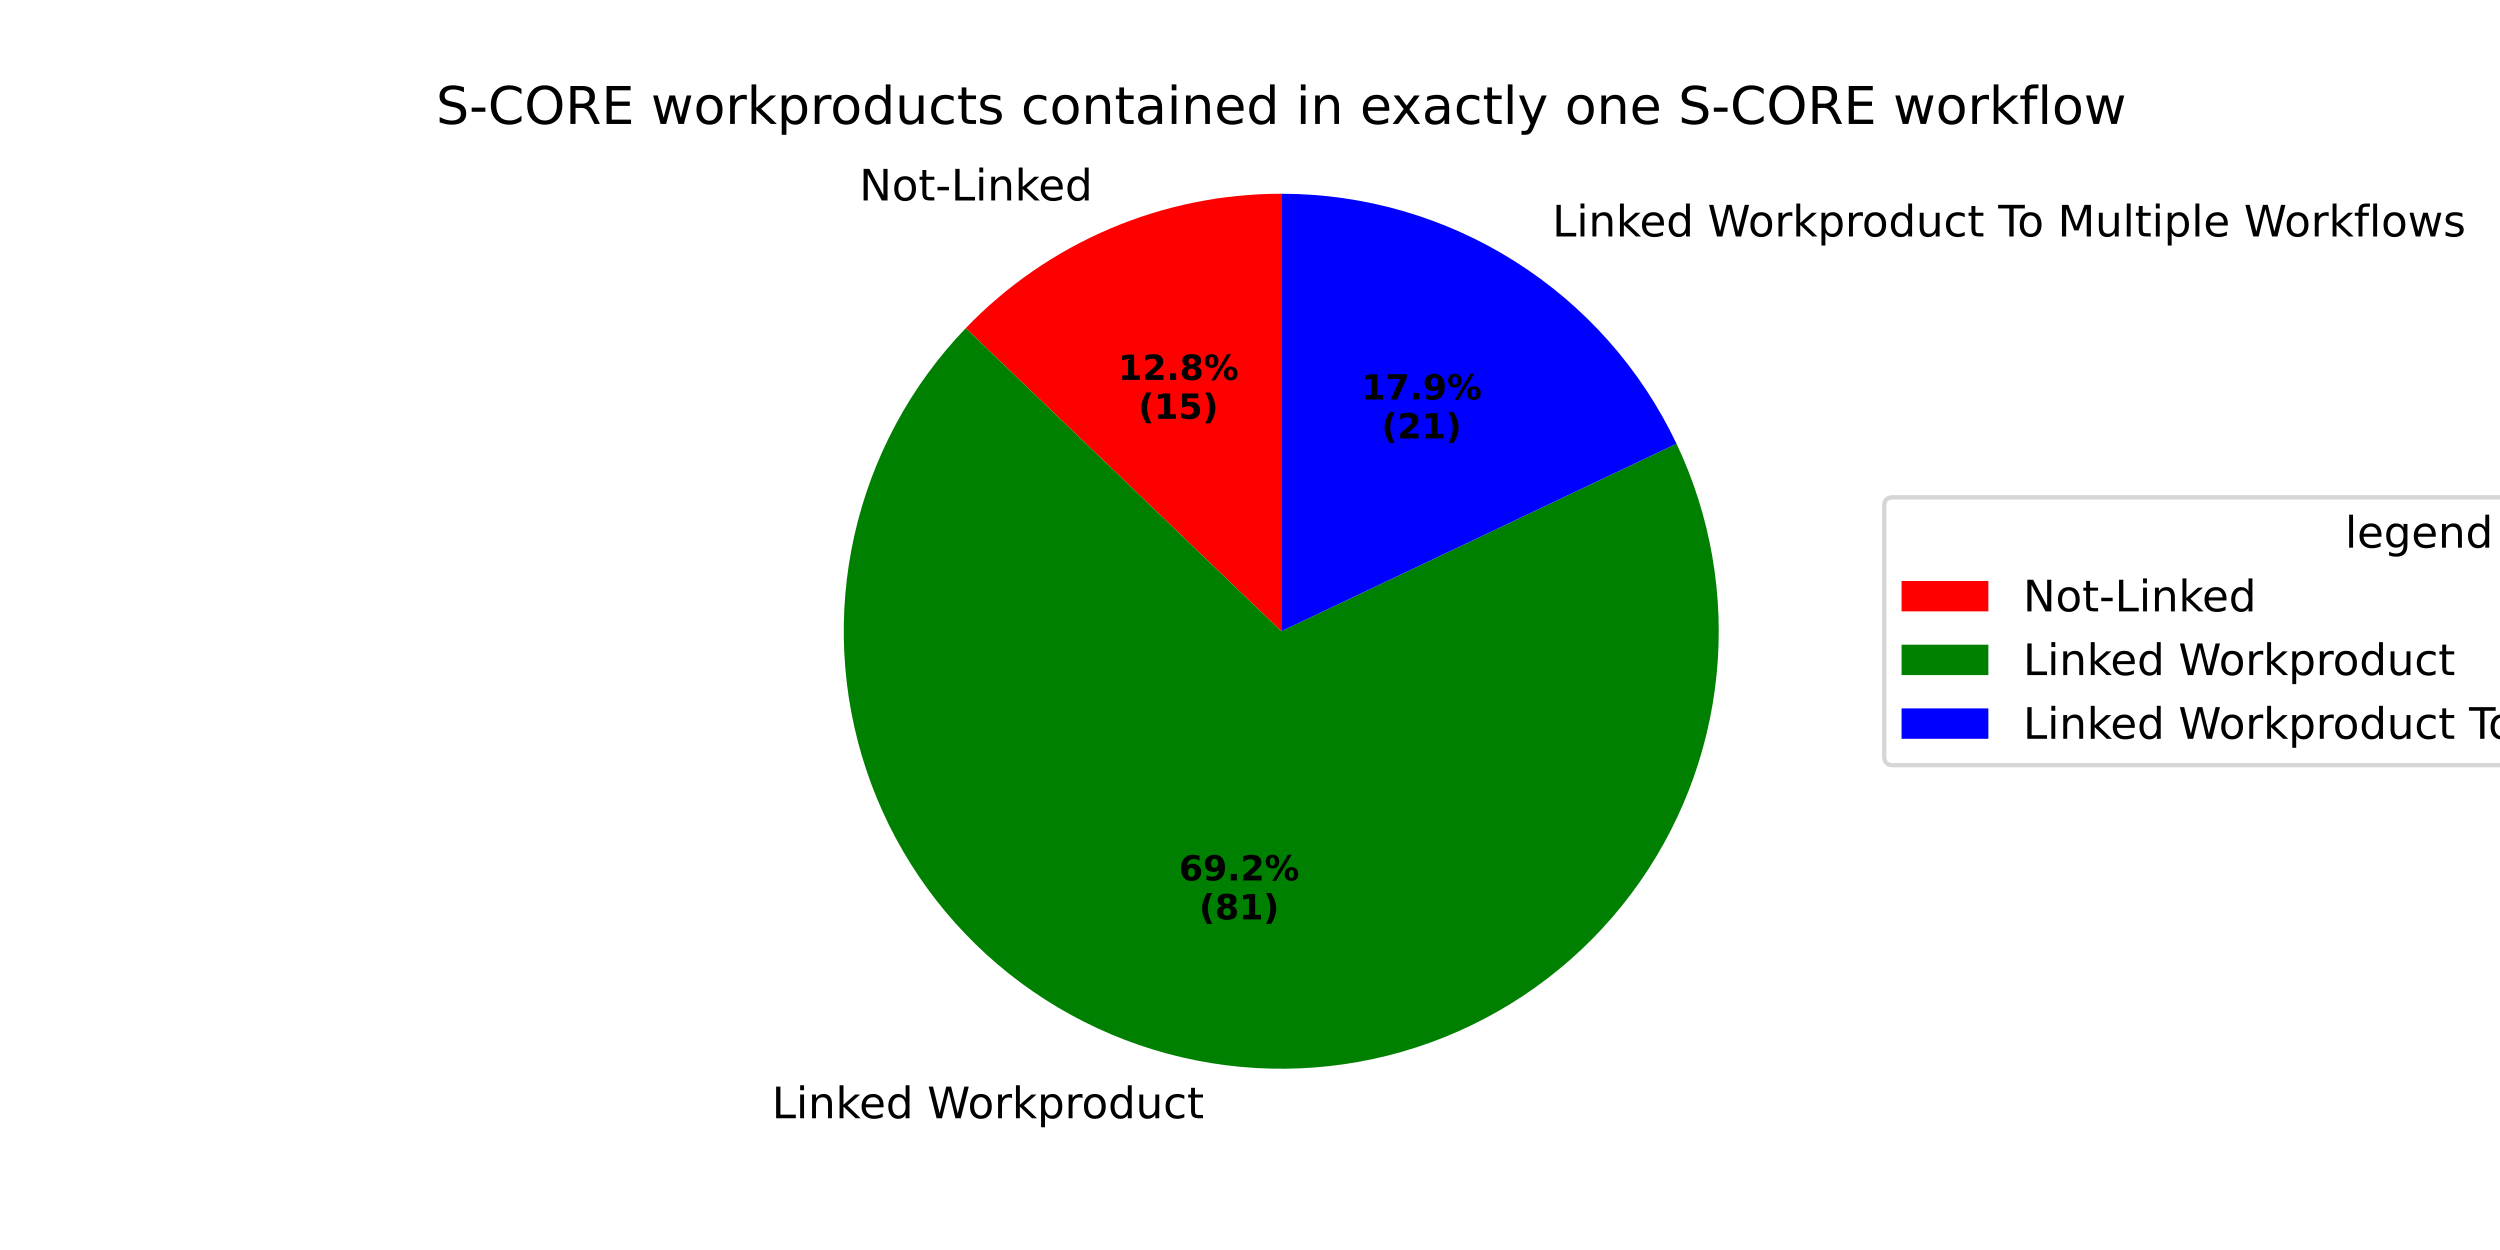
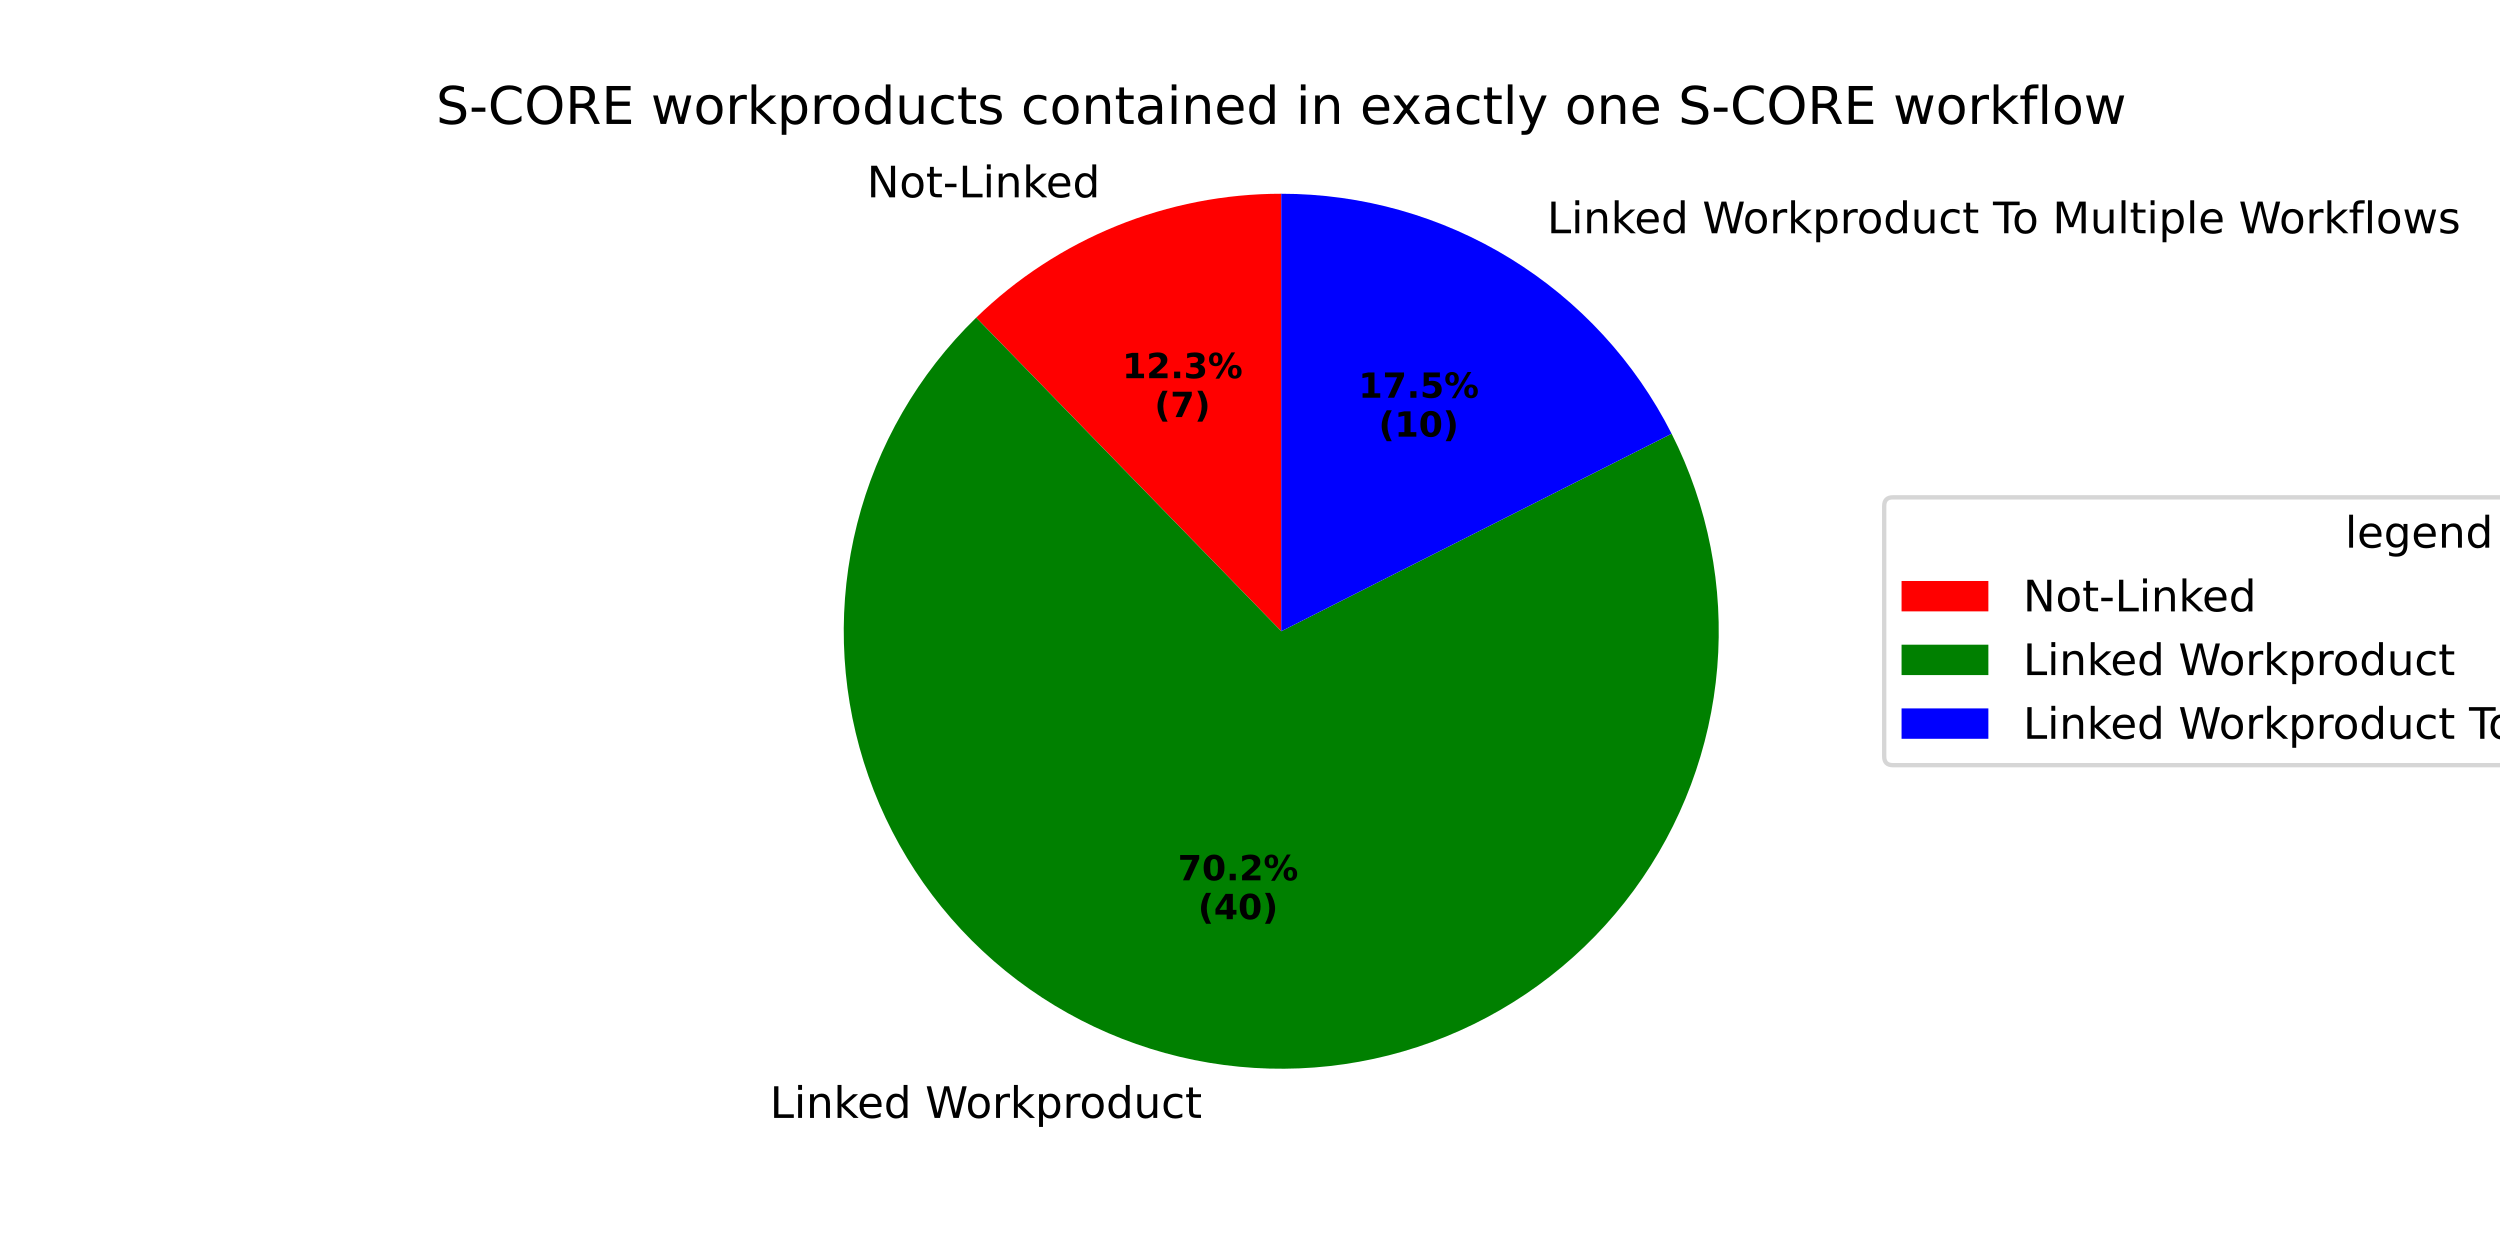
<svg xmlns="http://www.w3.org/2000/svg" xmlns:xlink="http://www.w3.org/1999/xlink" width="576pt" height="288pt" viewBox="0 0 576 288" version="1.1">
  <defs>
    <style type="text/css">*{stroke-linejoin: round; stroke-linecap: butt}</style>
  </defs>
  <g id="figure_1">
    <g id="patch_1">
      <path d="M 0 288  L 576 288  L 576 0  L 0 0  z " style="fill: #ffffff" />
    </g>
    <g id="axes_1">
      <g id="patch_2">
-         <path d="M 295.2 44.64  C 281.621 44.64 268.182 47.384 255.69 52.706  C 243.198 58.028 231.909 65.82 222.503 75.613  L 295.2 145.44  z " style="fill: #ff0000" />
+         <path d="M 295.2 44.64  C 282.197 44.64 269.315 47.156 257.268 52.049  C 245.22 56.943 234.233 64.121 224.912 73.188  L 295.2 145.44  z " style="fill: #ff0000" />
      </g>
      <g id="patch_3">
-         <path d="M 222.503 75.613  C 209.769 88.87 200.902 105.361 196.863 123.293  C 192.824 141.225 193.767 159.925 199.587 177.36  C 205.408 194.796 215.889 210.311 229.89 222.221  C 243.891 234.13 260.887 241.986 279.03 244.935  C 297.174 247.883 315.783 245.814 332.835 238.951  C 349.887 232.088 364.741 220.69 375.784 205.995  C 386.826 191.3 393.642 173.861 395.489 155.573  C 397.337 137.285 394.148 118.835 386.268 102.228  L 295.2 145.44  z " style="fill: #008000" />
+         <path d="M 224.912 73.188  C 211.555 86.183 202.059 102.63 197.484 120.695  C 192.91 138.76 193.433 157.745 198.996 175.53  C 204.559 193.316 214.946 209.215 228.999 221.454  C 243.052 233.693 260.228 241.798 278.609 244.865  C 296.99 247.933 315.866 245.843 333.132 238.831  C 350.397 231.818 365.385 220.153 376.421 205.137  C 387.458 190.122 394.117 172.336 395.656 153.764  C 397.195 135.192 393.554 116.553 385.139 99.925  L 295.2 145.44  z " style="fill: #008000" />
      </g>
      <g id="patch_4">
-         <path d="M 386.268 102.228  C 378.092 84.998 365.193 70.438 349.074 60.245  C 332.956 50.052 314.271 44.64 295.2 44.64  L 295.2 145.44  z " style="fill: #0000ff" />
+         <path d="M 385.139 99.925  C 376.725 83.298 363.862 69.325 347.986 59.567  C 332.11 49.808 313.835 44.64 295.2 44.64  L 295.2 145.44  z " style="fill: #0000ff" />
      </g>
      <g id="matplotlib.axis_1" />
      <g id="matplotlib.axis_2" />
      <g id="text_1">
-         <g transform="translate(197.9933 46.19205) scale(0.1 -0.1)">
+         <g transform="translate(199.7293 45.46971) scale(0.1 -0.1)">
          <defs>
            <path id="DejaVuSans-4e" d="M 628 4666  L 1478 4666  L 3547 763  L 3547 4666  L 4159 4666  L 4159 0  L 3309 0  L 1241 3903  L 1241 0  L 628 0  L 628 4666  z " transform="scale(0.015625)" />
            <path id="DejaVuSans-6f" d="M 1959 3097  Q 1497 3097 1228 2736  Q 959 2375 959 1747  Q 959 1119 1226 758  Q 1494 397 1959 397  Q 2419 397 2687 759  Q 2956 1122 2956 1747  Q 2956 2369 2687 2733  Q 2419 3097 1959 3097  z M 1959 3584  Q 2709 3584 3137 3096  Q 3566 2609 3566 1747  Q 3566 888 3137 398  Q 2709 -91 1959 -91  Q 1206 -91 779 398  Q 353 888 353 1747  Q 353 2609 779 3096  Q 1206 3584 1959 3584  z " transform="scale(0.015625)" />
            <path id="DejaVuSans-74" d="M 1172 4494  L 1172 3500  L 2356 3500  L 2356 3053  L 1172 3053  L 1172 1153  Q 1172 725 1289 603  Q 1406 481 1766 481  L 2356 481  L 2356 0  L 1766 0  Q 1100 0 847 248  Q 594 497 594 1153  L 594 3053  L 172 3053  L 172 3500  L 594 3500  L 594 4494  L 1172 4494  z " transform="scale(0.015625)" />
            <path id="DejaVuSans-2d" d="M 313 2009  L 1997 2009  L 1997 1497  L 313 1497  L 313 2009  z " transform="scale(0.015625)" />
            <path id="DejaVuSans-4c" d="M 628 4666  L 1259 4666  L 1259 531  L 3531 531  L 3531 0  L 628 0  L 628 4666  z " transform="scale(0.015625)" />
            <path id="DejaVuSans-69" d="M 603 3500  L 1178 3500  L 1178 0  L 603 0  L 603 3500  z M 603 4863  L 1178 4863  L 1178 4134  L 603 4134  L 603 4863  z " transform="scale(0.015625)" />
            <path id="DejaVuSans-6e" d="M 3513 2113  L 3513 0  L 2938 0  L 2938 2094  Q 2938 2591 2744 2837  Q 2550 3084 2163 3084  Q 1697 3084 1428 2787  Q 1159 2491 1159 1978  L 1159 0  L 581 0  L 581 3500  L 1159 3500  L 1159 2956  Q 1366 3272 1645 3428  Q 1925 3584 2291 3584  Q 2894 3584 3203 3211  Q 3513 2838 3513 2113  z " transform="scale(0.015625)" />
            <path id="DejaVuSans-6b" d="M 581 4863  L 1159 4863  L 1159 1991  L 2875 3500  L 3609 3500  L 1753 1863  L 3688 0  L 2938 0  L 1159 1709  L 1159 0  L 581 0  L 581 4863  z " transform="scale(0.015625)" />
            <path id="DejaVuSans-65" d="M 3597 1894  L 3597 1613  L 953 1613  Q 991 1019 1311 708  Q 1631 397 2203 397  Q 2534 397 2845 478  Q 3156 559 3463 722  L 3463 178  Q 3153 47 2828 -22  Q 2503 -91 2169 -91  Q 1331 -91 842 396  Q 353 884 353 1716  Q 353 2575 817 3079  Q 1281 3584 2069 3584  Q 2775 3584 3186 3129  Q 3597 2675 3597 1894  z M 3022 2063  Q 3016 2534 2758 2815  Q 2500 3097 2075 3097  Q 1594 3097 1305 2825  Q 1016 2553 972 2059  L 3022 2063  z " transform="scale(0.015625)" />
            <path id="DejaVuSans-64" d="M 2906 2969  L 2906 4863  L 3481 4863  L 3481 0  L 2906 0  L 2906 525  Q 2725 213 2448 61  Q 2172 -91 1784 -91  Q 1150 -91 751 415  Q 353 922 353 1747  Q 353 2572 751 3078  Q 1150 3584 1784 3584  Q 2172 3584 2448 3432  Q 2725 3281 2906 2969  z M 947 1747  Q 947 1113 1208 752  Q 1469 391 1925 391  Q 2381 391 2643 752  Q 2906 1113 2906 1747  Q 2906 2381 2643 2742  Q 2381 3103 1925 3103  Q 1469 3103 1208 2742  Q 947 2381 947 1747  z " transform="scale(0.015625)" />
          </defs>
          <use xlink:href="#DejaVuSans-4e" />
          <use xlink:href="#DejaVuSans-6f" transform="translate(74.80469 0)" />
          <use xlink:href="#DejaVuSans-74" transform="translate(135.9863 0)" />
          <use xlink:href="#DejaVuSans-2d" transform="translate(175.1953 0)" />
          <use xlink:href="#DejaVuSans-4c" transform="translate(211.2793 0)" />
          <use xlink:href="#DejaVuSans-69" transform="translate(266.9922 0)" />
          <use xlink:href="#DejaVuSans-6e" transform="translate(294.7754 0)" />
          <use xlink:href="#DejaVuSans-6b" transform="translate(358.1543 0)" />
          <use xlink:href="#DejaVuSans-65" transform="translate(412.4395 0)" />
          <use xlink:href="#DejaVuSans-64" transform="translate(473.9629 0)" />
        </g>
      </g>
      <g id="text_2">
-         <g transform="translate(257.6169 87.52806) scale(0.08 -0.08)">
+         <g transform="translate(258.5638 87.13406) scale(0.08 -0.08)">
          <defs>
            <path id="DejaVuSans-Bold-31" d="M 750 831  L 1813 831  L 1813 3847  L 722 3622  L 722 4441  L 1806 4666  L 2950 4666  L 2950 831  L 4013 831  L 4013 0  L 750 0  L 750 831  z " transform="scale(0.015625)" />
            <path id="DejaVuSans-Bold-32" d="M 1844 884  L 3897 884  L 3897 0  L 506 0  L 506 884  L 2209 2388  Q 2438 2594 2547 2791  Q 2656 2988 2656 3200  Q 2656 3528 2436 3728  Q 2216 3928 1850 3928  Q 1569 3928 1234 3808  Q 900 3688 519 3450  L 519 4475  Q 925 4609 1322 4679  Q 1719 4750 2100 4750  Q 2938 4750 3402 4381  Q 3866 4013 3866 3353  Q 3866 2972 3669 2642  Q 3472 2313 2841 1759  L 1844 884  z " transform="scale(0.015625)" />
            <path id="DejaVuSans-Bold-2e" d="M 653 1209  L 1778 1209  L 1778 0  L 653 0  L 653 1209  z " transform="scale(0.015625)" />
-             <path id="DejaVuSans-Bold-38" d="M 2228 2088  Q 1891 2088 1709 1903  Q 1528 1719 1528 1375  Q 1528 1031 1709 848  Q 1891 666 2228 666  Q 2563 666 2741 848  Q 2919 1031 2919 1375  Q 2919 1722 2741 1905  Q 2563 2088 2228 2088  z M 1350 2484  Q 925 2613 709 2878  Q 494 3144 494 3541  Q 494 4131 934 4440  Q 1375 4750 2228 4750  Q 3075 4750 3515 4442  Q 3956 4134 3956 3541  Q 3956 3144 3739 2878  Q 3522 2613 3097 2484  Q 3572 2353 3814 2058  Q 4056 1763 4056 1313  Q 4056 619 3595 264  Q 3134 -91 2228 -91  Q 1319 -91 855 264  Q 391 619 391 1313  Q 391 1763 633 2058  Q 875 2353 1350 2484  z M 1631 3419  Q 1631 3141 1786 2991  Q 1941 2841 2228 2841  Q 2509 2841 2662 2991  Q 2816 3141 2816 3419  Q 2816 3697 2662 3845  Q 2509 3994 2228 3994  Q 1941 3994 1786 3844  Q 1631 3694 1631 3419  z " transform="scale(0.015625)" />
+             <path id="DejaVuSans-Bold-33" d="M 2981 2516  Q 3453 2394 3698 2092  Q 3944 1791 3944 1325  Q 3944 631 3412 270  Q 2881 -91 1863 -91  Q 1503 -91 1142 -33  Q 781 25 428 141  L 428 1069  Q 766 900 1098 814  Q 1431 728 1753 728  Q 2231 728 2486 893  Q 2741 1059 2741 1369  Q 2741 1688 2480 1852  Q 2219 2016 1709 2016  L 1228 2016  L 1228 2791  L 1734 2791  Q 2188 2791 2409 2933  Q 2631 3075 2631 3366  Q 2631 3634 2415 3781  Q 2200 3928 1806 3928  Q 1516 3928 1219 3862  Q 922 3797 628 3669  L 628 4550  Q 984 4650 1334 4700  Q 1684 4750 2022 4750  Q 2931 4750 3382 4451  Q 3834 4153 3834 3553  Q 3834 3144 3618 2883  Q 3403 2622 2981 2516  z " transform="scale(0.015625)" />
            <path id="DejaVuSans-Bold-25" d="M 4959 1925  Q 4738 1925 4616 1733  Q 4494 1541 4494 1184  Q 4494 825 4614 633  Q 4734 441 4959 441  Q 5184 441 5303 633  Q 5422 825 5422 1184  Q 5422 1541 5301 1733  Q 5181 1925 4959 1925  z M 4959 2450  Q 5541 2450 5875 2112  Q 6209 1775 6209 1184  Q 6209 594 5875 251  Q 5541 -91 4959 -91  Q 4378 -91 4042 251  Q 3706 594 3706 1184  Q 3706 1772 4042 2111  Q 4378 2450 4959 2450  z M 2094 -91  L 1403 -91  L 4319 4750  L 5013 4750  L 2094 -91  z M 1453 4750  Q 2034 4750 2367 4411  Q 2700 4072 2700 3481  Q 2700 2891 2367 2550  Q 2034 2209 1453 2209  Q 872 2209 539 2550  Q 206 2891 206 3481  Q 206 4072 539 4411  Q 872 4750 1453 4750  z M 1453 4225  Q 1228 4225 1106 4031  Q 984 3838 984 3481  Q 984 3122 1106 2926  Q 1228 2731 1453 2731  Q 1678 2731 1798 2926  Q 1919 3122 1919 3481  Q 1919 3838 1797 4031  Q 1675 4225 1453 4225  z " transform="scale(0.015625)" />
          </defs>
          <use xlink:href="#DejaVuSans-Bold-31" />
          <use xlink:href="#DejaVuSans-Bold-32" transform="translate(69.58008 0)" />
          <use xlink:href="#DejaVuSans-Bold-2e" transform="translate(139.1602 0)" />
-           <use xlink:href="#DejaVuSans-Bold-38" transform="translate(177.1484 0)" />
+           <use xlink:href="#DejaVuSans-Bold-33" transform="translate(177.1484 0)" />
          <use xlink:href="#DejaVuSans-Bold-25" transform="translate(246.7285 0)" />
        </g>
-         <g transform="translate(262.2712 96.48631) scale(0.08 -0.08)">
+         <g transform="translate(266.0013 96.09231) scale(0.08 -0.08)">
          <defs>
            <path id="DejaVuSans-Bold-28" d="M 2413 -844  L 1484 -844  Q 1006 -72 778 623  Q 550 1319 550 2003  Q 550 2688 779 3389  Q 1009 4091 1484 4856  L 2413 4856  Q 2013 4116 1813 3408  Q 1613 2700 1613 2009  Q 1613 1319 1811 609  Q 2009 -100 2413 -844  z " transform="scale(0.015625)" />
-             <path id="DejaVuSans-Bold-35" d="M 678 4666  L 3669 4666  L 3669 3781  L 1638 3781  L 1638 3059  Q 1775 3097 1914 3117  Q 2053 3138 2203 3138  Q 3056 3138 3531 2711  Q 4006 2284 4006 1522  Q 4006 766 3489 337  Q 2972 -91 2053 -91  Q 1656 -91 1267 -14  Q 878 63 494 219  L 494 1166  Q 875 947 1217 837  Q 1559 728 1863 728  Q 2300 728 2551 942  Q 2803 1156 2803 1522  Q 2803 1891 2551 2103  Q 2300 2316 1863 2316  Q 1603 2316 1309 2248  Q 1016 2181 678 2041  L 678 4666  z " transform="scale(0.015625)" />
+             <path id="DejaVuSans-Bold-37" d="M 428 4666  L 3944 4666  L 3944 3988  L 2125 0  L 953 0  L 2675 3781  L 428 3781  L 428 4666  z " transform="scale(0.015625)" />
            <path id="DejaVuSans-Bold-29" d="M 513 -844  Q 913 -100 1113 609  Q 1313 1319 1313 2009  Q 1313 2700 1113 3408  Q 913 4116 513 4856  L 1441 4856  Q 1916 4091 2145 3389  Q 2375 2688 2375 2003  Q 2375 1319 2147 623  Q 1919 -72 1441 -844  L 513 -844  z " transform="scale(0.015625)" />
          </defs>
          <use xlink:href="#DejaVuSans-Bold-28" />
-           <use xlink:href="#DejaVuSans-Bold-31" transform="translate(45.70312 0)" />
-           <use xlink:href="#DejaVuSans-Bold-35" transform="translate(115.2832 0)" />
-           <use xlink:href="#DejaVuSans-Bold-29" transform="translate(184.8633 0)" />
+           <use xlink:href="#DejaVuSans-Bold-37" transform="translate(45.70312 0)" />
+           <use xlink:href="#DejaVuSans-Bold-29" transform="translate(115.2832 0)" />
        </g>
      </g>
      <g id="text_3">
-         <g transform="translate(174.6619 257.6437) scale(0.1 -0.1)">
+         <g transform="translate(174.198 257.5673) scale(0.1 -0.1)">
          <defs>
            <path id="DejaVuSans-20" transform="scale(0.015625)" />
            <path id="DejaVuSans-57" d="M 213 4666  L 850 4666  L 1831 722  L 2809 4666  L 3519 4666  L 4500 722  L 5478 4666  L 6119 4666  L 4947 0  L 4153 0  L 3169 4050  L 2175 0  L 1381 0  L 213 4666  z " transform="scale(0.015625)" />
            <path id="DejaVuSans-72" d="M 2631 2963  Q 2534 3019 2420 3045  Q 2306 3072 2169 3072  Q 1681 3072 1420 2755  Q 1159 2438 1159 1844  L 1159 0  L 581 0  L 581 3500  L 1159 3500  L 1159 2956  Q 1341 3275 1631 3429  Q 1922 3584 2338 3584  Q 2397 3584 2469 3576  Q 2541 3569 2628 3553  L 2631 2963  z " transform="scale(0.015625)" />
            <path id="DejaVuSans-70" d="M 1159 525  L 1159 -1331  L 581 -1331  L 581 3500  L 1159 3500  L 1159 2969  Q 1341 3281 1617 3432  Q 1894 3584 2278 3584  Q 2916 3584 3314 3078  Q 3713 2572 3713 1747  Q 3713 922 3314 415  Q 2916 -91 2278 -91  Q 1894 -91 1617 61  Q 1341 213 1159 525  z M 3116 1747  Q 3116 2381 2855 2742  Q 2594 3103 2138 3103  Q 1681 3103 1420 2742  Q 1159 2381 1159 1747  Q 1159 1113 1420 752  Q 1681 391 2138 391  Q 2594 391 2855 752  Q 3116 1113 3116 1747  z " transform="scale(0.015625)" />
            <path id="DejaVuSans-75" d="M 544 1381  L 544 3500  L 1119 3500  L 1119 1403  Q 1119 906 1312 657  Q 1506 409 1894 409  Q 2359 409 2629 706  Q 2900 1003 2900 1516  L 2900 3500  L 3475 3500  L 3475 0  L 2900 0  L 2900 538  Q 2691 219 2414 64  Q 2138 -91 1772 -91  Q 1169 -91 856 284  Q 544 659 544 1381  z M 1991 3584  L 1991 3584  z " transform="scale(0.015625)" />
            <path id="DejaVuSans-63" d="M 3122 3366  L 3122 2828  Q 2878 2963 2633 3030  Q 2388 3097 2138 3097  Q 1578 3097 1268 2742  Q 959 2388 959 1747  Q 959 1106 1268 751  Q 1578 397 2138 397  Q 2388 397 2633 464  Q 2878 531 3122 666  L 3122 134  Q 2881 22 2623 -34  Q 2366 -91 2075 -91  Q 1284 -91 818 406  Q 353 903 353 1747  Q 353 2603 823 3093  Q 1294 3584 2113 3584  Q 2378 3584 2631 3529  Q 2884 3475 3122 3366  z " transform="scale(0.015625)" />
          </defs>
          <use xlink:href="#DejaVuSans-20" />
          <use xlink:href="#DejaVuSans-4c" transform="translate(31.78711 0)" />
          <use xlink:href="#DejaVuSans-69" transform="translate(87.5 0)" />
          <use xlink:href="#DejaVuSans-6e" transform="translate(115.2832 0)" />
          <use xlink:href="#DejaVuSans-6b" transform="translate(178.6621 0)" />
          <use xlink:href="#DejaVuSans-65" transform="translate(232.9473 0)" />
          <use xlink:href="#DejaVuSans-64" transform="translate(294.4707 0)" />
          <use xlink:href="#DejaVuSans-20" transform="translate(357.9473 0)" />
          <use xlink:href="#DejaVuSans-57" transform="translate(389.7344 0)" />
          <use xlink:href="#DejaVuSans-6f" transform="translate(482.7363 0)" />
          <use xlink:href="#DejaVuSans-72" transform="translate(543.918 0)" />
          <use xlink:href="#DejaVuSans-6b" transform="translate(585.0312 0)" />
          <use xlink:href="#DejaVuSans-70" transform="translate(642.9414 0)" />
          <use xlink:href="#DejaVuSans-72" transform="translate(706.418 0)" />
          <use xlink:href="#DejaVuSans-6f" transform="translate(745.2812 0)" />
          <use xlink:href="#DejaVuSans-64" transform="translate(806.4629 0)" />
          <use xlink:href="#DejaVuSans-75" transform="translate(869.9395 0)" />
          <use xlink:href="#DejaVuSans-63" transform="translate(933.3184 0)" />
          <use xlink:href="#DejaVuSans-74" transform="translate(988.2988 0)" />
        </g>
      </g>
      <g id="text_4">
-         <g transform="translate(271.6213 202.8653) scale(0.08 -0.08)">
-           <defs>
-             <path id="DejaVuSans-Bold-36" d="M 2316 2303  Q 2000 2303 1842 2098  Q 1684 1894 1684 1484  Q 1684 1075 1842 870  Q 2000 666 2316 666  Q 2634 666 2792 870  Q 2950 1075 2950 1484  Q 2950 1894 2792 2098  Q 2634 2303 2316 2303  z M 3803 4544  L 3803 3681  Q 3506 3822 3243 3889  Q 2981 3956 2731 3956  Q 2194 3956 1894 3657  Q 1594 3359 1544 2772  Q 1750 2925 1990 3001  Q 2231 3078 2516 3078  Q 3231 3078 3670 2659  Q 4109 2241 4109 1563  Q 4109 813 3618 361  Q 3128 -91 2303 -91  Q 1394 -91 895 523  Q 397 1138 397 2266  Q 397 3422 980 4083  Q 1563 4744 2578 4744  Q 2900 4744 3203 4694  Q 3506 4644 3803 4544  z " transform="scale(0.015625)" />
-             <path id="DejaVuSans-Bold-39" d="M 641 103  L 641 966  Q 928 831 1190 764  Q 1453 697 1709 697  Q 2247 697 2547 995  Q 2847 1294 2900 1881  Q 2688 1725 2447 1647  Q 2206 1569 1925 1569  Q 1209 1569 770 1986  Q 331 2403 331 3084  Q 331 3838 820 4291  Q 1309 4744 2131 4744  Q 3044 4744 3544 4128  Q 4044 3513 4044 2388  Q 4044 1231 3459 570  Q 2875 -91 1856 -91  Q 1528 -91 1228 -42  Q 928 6 641 103  z M 2125 2350  Q 2441 2350 2600 2554  Q 2759 2759 2759 3169  Q 2759 3575 2600 3781  Q 2441 3988 2125 3988  Q 1809 3988 1650 3781  Q 1491 3575 1491 3169  Q 1491 2759 1650 2554  Q 1809 2350 2125 2350  z " transform="scale(0.015625)" />
-           </defs>
-           <use xlink:href="#DejaVuSans-Bold-36" />
-           <use xlink:href="#DejaVuSans-Bold-39" transform="translate(69.58008 0)" />
+         <g transform="translate(271.3683 202.8237) scale(0.08 -0.08)">
+           <defs>
+             <path id="DejaVuSans-Bold-30" d="M 2944 2338  Q 2944 3213 2780 3570  Q 2616 3928 2228 3928  Q 1841 3928 1675 3570  Q 1509 3213 1509 2338  Q 1509 1453 1675 1090  Q 1841 728 2228 728  Q 2613 728 2778 1090  Q 2944 1453 2944 2338  z M 4147 2328  Q 4147 1169 3647 539  Q 3147 -91 2228 -91  Q 1306 -91 806 539  Q 306 1169 306 2328  Q 306 3491 806 4120  Q 1306 4750 2228 4750  Q 3147 4750 3647 4120  Q 4147 3491 4147 2328  z " transform="scale(0.015625)" />
+           </defs>
+           <use xlink:href="#DejaVuSans-Bold-37" />
+           <use xlink:href="#DejaVuSans-Bold-30" transform="translate(69.58008 0)" />
          <use xlink:href="#DejaVuSans-Bold-2e" transform="translate(139.1602 0)" />
          <use xlink:href="#DejaVuSans-Bold-32" transform="translate(177.1484 0)" />
          <use xlink:href="#DejaVuSans-Bold-25" transform="translate(246.7285 0)" />
        </g>
-         <g transform="translate(276.2757 211.8236) scale(0.08 -0.08)">
+         <g transform="translate(276.0227 211.7819) scale(0.08 -0.08)">
+           <defs>
+             <path id="DejaVuSans-Bold-34" d="M 2356 3675  L 1038 1722  L 2356 1722  L 2356 3675  z M 2156 4666  L 3494 4666  L 3494 1722  L 4159 1722  L 4159 850  L 3494 850  L 3494 0  L 2356 0  L 2356 850  L 288 850  L 288 1881  L 2156 4666  z " transform="scale(0.015625)" />
+           </defs>
          <use xlink:href="#DejaVuSans-Bold-28" />
-           <use xlink:href="#DejaVuSans-Bold-38" transform="translate(45.70312 0)" />
-           <use xlink:href="#DejaVuSans-Bold-31" transform="translate(115.2832 0)" />
+           <use xlink:href="#DejaVuSans-Bold-34" transform="translate(45.70312 0)" />
+           <use xlink:href="#DejaVuSans-Bold-30" transform="translate(115.2832 0)" />
          <use xlink:href="#DejaVuSans-Bold-29" transform="translate(184.8633 0)" />
        </g>
      </g>
      <g id="text_5">
-         <g transform="translate(354.4615 54.48469) scale(0.1 -0.1)">
+         <g transform="translate(353.2648 53.73856) scale(0.1 -0.1)">
          <defs>
            <path id="DejaVuSans-54" d="M -19 4666  L 3928 4666  L 3928 4134  L 2272 4134  L 2272 0  L 1638 0  L 1638 4134  L -19 4134  L -19 4666  z " transform="scale(0.015625)" />
            <path id="DejaVuSans-4d" d="M 628 4666  L 1569 4666  L 2759 1491  L 3956 4666  L 4897 4666  L 4897 0  L 4281 0  L 4281 4097  L 3078 897  L 2444 897  L 1241 4097  L 1241 0  L 628 0  L 628 4666  z " transform="scale(0.015625)" />
            <path id="DejaVuSans-6c" d="M 603 4863  L 1178 4863  L 1178 0  L 603 0  L 603 4863  z " transform="scale(0.015625)" />
            <path id="DejaVuSans-66" d="M 2375 4863  L 2375 4384  L 1825 4384  Q 1516 4384 1395 4259  Q 1275 4134 1275 3809  L 1275 3500  L 2222 3500  L 2222 3053  L 1275 3053  L 1275 0  L 697 0  L 697 3053  L 147 3053  L 147 3500  L 697 3500  L 697 3744  Q 697 4328 969 4595  Q 1241 4863 1831 4863  L 2375 4863  z " transform="scale(0.015625)" />
            <path id="DejaVuSans-77" d="M 269 3500  L 844 3500  L 1563 769  L 2278 3500  L 2956 3500  L 3675 769  L 4391 3500  L 4966 3500  L 4050 0  L 3372 0  L 2619 2869  L 1863 0  L 1184 0  L 269 3500  z " transform="scale(0.015625)" />
            <path id="DejaVuSans-73" d="M 2834 3397  L 2834 2853  Q 2591 2978 2328 3040  Q 2066 3103 1784 3103  Q 1356 3103 1142 2972  Q 928 2841 928 2578  Q 928 2378 1081 2264  Q 1234 2150 1697 2047  L 1894 2003  Q 2506 1872 2764 1633  Q 3022 1394 3022 966  Q 3022 478 2636 193  Q 2250 -91 1575 -91  Q 1294 -91 989 -36  Q 684 19 347 128  L 347 722  Q 666 556 975 473  Q 1284 391 1588 391  Q 1994 391 2212 530  Q 2431 669 2431 922  Q 2431 1156 2273 1281  Q 2116 1406 1581 1522  L 1381 1569  Q 847 1681 609 1914  Q 372 2147 372 2553  Q 372 3047 722 3315  Q 1072 3584 1716 3584  Q 2034 3584 2315 3537  Q 2597 3491 2834 3397  z " transform="scale(0.015625)" />
          </defs>
          <use xlink:href="#DejaVuSans-20" />
          <use xlink:href="#DejaVuSans-4c" transform="translate(31.78711 0)" />
          <use xlink:href="#DejaVuSans-69" transform="translate(87.5 0)" />
          <use xlink:href="#DejaVuSans-6e" transform="translate(115.2832 0)" />
          <use xlink:href="#DejaVuSans-6b" transform="translate(178.6621 0)" />
          <use xlink:href="#DejaVuSans-65" transform="translate(232.9473 0)" />
          <use xlink:href="#DejaVuSans-64" transform="translate(294.4707 0)" />
          <use xlink:href="#DejaVuSans-20" transform="translate(357.9473 0)" />
          <use xlink:href="#DejaVuSans-57" transform="translate(389.7344 0)" />
          <use xlink:href="#DejaVuSans-6f" transform="translate(482.7363 0)" />
          <use xlink:href="#DejaVuSans-72" transform="translate(543.918 0)" />
          <use xlink:href="#DejaVuSans-6b" transform="translate(585.0312 0)" />
          <use xlink:href="#DejaVuSans-70" transform="translate(642.9414 0)" />
          <use xlink:href="#DejaVuSans-72" transform="translate(706.418 0)" />
          <use xlink:href="#DejaVuSans-6f" transform="translate(745.2812 0)" />
          <use xlink:href="#DejaVuSans-64" transform="translate(806.4629 0)" />
          <use xlink:href="#DejaVuSans-75" transform="translate(869.9395 0)" />
          <use xlink:href="#DejaVuSans-63" transform="translate(933.3184 0)" />
          <use xlink:href="#DejaVuSans-74" transform="translate(988.2988 0)" />
          <use xlink:href="#DejaVuSans-20" transform="translate(1027.508 0)" />
          <use xlink:href="#DejaVuSans-54" transform="translate(1059.295 0)" />
          <use xlink:href="#DejaVuSans-6f" transform="translate(1103.379 0)" />
          <use xlink:href="#DejaVuSans-20" transform="translate(1164.561 0)" />
          <use xlink:href="#DejaVuSans-4d" transform="translate(1196.348 0)" />
          <use xlink:href="#DejaVuSans-75" transform="translate(1282.627 0)" />
          <use xlink:href="#DejaVuSans-6c" transform="translate(1346.006 0)" />
          <use xlink:href="#DejaVuSans-74" transform="translate(1373.789 0)" />
          <use xlink:href="#DejaVuSans-69" transform="translate(1412.998 0)" />
          <use xlink:href="#DejaVuSans-70" transform="translate(1440.781 0)" />
          <use xlink:href="#DejaVuSans-6c" transform="translate(1504.258 0)" />
          <use xlink:href="#DejaVuSans-65" transform="translate(1532.041 0)" />
          <use xlink:href="#DejaVuSans-20" transform="translate(1593.564 0)" />
          <use xlink:href="#DejaVuSans-57" transform="translate(1625.352 0)" />
          <use xlink:href="#DejaVuSans-6f" transform="translate(1718.354 0)" />
          <use xlink:href="#DejaVuSans-72" transform="translate(1779.535 0)" />
          <use xlink:href="#DejaVuSans-6b" transform="translate(1820.648 0)" />
          <use xlink:href="#DejaVuSans-66" transform="translate(1878.559 0)" />
          <use xlink:href="#DejaVuSans-6c" transform="translate(1913.764 0)" />
          <use xlink:href="#DejaVuSans-6f" transform="translate(1941.547 0)" />
          <use xlink:href="#DejaVuSans-77" transform="translate(2002.729 0)" />
          <use xlink:href="#DejaVuSans-73" transform="translate(2084.516 0)" />
        </g>
      </g>
      <g id="text_6">
-         <g transform="translate(313.6475 92.05132) scale(0.08 -0.08)">
-           <defs>
-             <path id="DejaVuSans-Bold-37" d="M 428 4666  L 3944 4666  L 3944 3988  L 2125 0  L 953 0  L 2675 3781  L 428 3781  L 428 4666  z " transform="scale(0.015625)" />
+         <g transform="translate(312.9948 91.64434) scale(0.08 -0.08)">
+           <defs>
+             <path id="DejaVuSans-Bold-35" d="M 678 4666  L 3669 4666  L 3669 3781  L 1638 3781  L 1638 3059  Q 1775 3097 1914 3117  Q 2053 3138 2203 3138  Q 3056 3138 3531 2711  Q 4006 2284 4006 1522  Q 4006 766 3489 337  Q 2972 -91 2053 -91  Q 1656 -91 1267 -14  Q 878 63 494 219  L 494 1166  Q 875 947 1217 837  Q 1559 728 1863 728  Q 2300 728 2551 942  Q 2803 1156 2803 1522  Q 2803 1891 2551 2103  Q 2300 2316 1863 2316  Q 1603 2316 1309 2248  Q 1016 2181 678 2041  L 678 4666  z " transform="scale(0.015625)" />
          </defs>
          <use xlink:href="#DejaVuSans-Bold-31" />
          <use xlink:href="#DejaVuSans-Bold-37" transform="translate(69.58008 0)" />
          <use xlink:href="#DejaVuSans-Bold-2e" transform="translate(139.1602 0)" />
-           <use xlink:href="#DejaVuSans-Bold-39" transform="translate(177.1484 0)" />
+           <use xlink:href="#DejaVuSans-Bold-35" transform="translate(177.1484 0)" />
          <use xlink:href="#DejaVuSans-Bold-25" transform="translate(246.7285 0)" />
        </g>
-         <g transform="translate(318.3019 101.0096) scale(0.08 -0.08)">
+         <g transform="translate(317.6491 100.6026) scale(0.08 -0.08)">
          <use xlink:href="#DejaVuSans-Bold-28" />
-           <use xlink:href="#DejaVuSans-Bold-32" transform="translate(45.70312 0)" />
-           <use xlink:href="#DejaVuSans-Bold-31" transform="translate(115.2832 0)" />
+           <use xlink:href="#DejaVuSans-Bold-31" transform="translate(45.70312 0)" />
+           <use xlink:href="#DejaVuSans-Bold-30" transform="translate(115.2832 0)" />
          <use xlink:href="#DejaVuSans-Bold-29" transform="translate(184.8633 0)" />
        </g>
      </g>
      <g id="text_7">
        <g transform="translate(100.4709 28.56) scale(0.12 -0.12)">
          <defs>
            <path id="DejaVuSans-53" d="M 3425 4513  L 3425 3897  Q 3066 4069 2747 4153  Q 2428 4238 2131 4238  Q 1616 4238 1336 4038  Q 1056 3838 1056 3469  Q 1056 3159 1242 3001  Q 1428 2844 1947 2747  L 2328 2669  Q 3034 2534 3370 2195  Q 3706 1856 3706 1288  Q 3706 609 3251 259  Q 2797 -91 1919 -91  Q 1588 -91 1214 -16  Q 841 59 441 206  L 441 856  Q 825 641 1194 531  Q 1563 422 1919 422  Q 2459 422 2753 634  Q 3047 847 3047 1241  Q 3047 1584 2836 1778  Q 2625 1972 2144 2069  L 1759 2144  Q 1053 2284 737 2584  Q 422 2884 422 3419  Q 422 4038 858 4394  Q 1294 4750 2059 4750  Q 2388 4750 2728 4690  Q 3069 4631 3425 4513  z " transform="scale(0.015625)" />
            <path id="DejaVuSans-43" d="M 4122 4306  L 4122 3641  Q 3803 3938 3442 4084  Q 3081 4231 2675 4231  Q 1875 4231 1450 3742  Q 1025 3253 1025 2328  Q 1025 1406 1450 917  Q 1875 428 2675 428  Q 3081 428 3442 575  Q 3803 722 4122 1019  L 4122 359  Q 3791 134 3420 21  Q 3050 -91 2638 -91  Q 1578 -91 968 557  Q 359 1206 359 2328  Q 359 3453 968 4101  Q 1578 4750 2638 4750  Q 3056 4750 3426 4639  Q 3797 4528 4122 4306  z " transform="scale(0.015625)" />
            <path id="DejaVuSans-4f" d="M 2522 4238  Q 1834 4238 1429 3725  Q 1025 3213 1025 2328  Q 1025 1447 1429 934  Q 1834 422 2522 422  Q 3209 422 3611 934  Q 4013 1447 4013 2328  Q 4013 3213 3611 3725  Q 3209 4238 2522 4238  z M 2522 4750  Q 3503 4750 4090 4092  Q 4678 3434 4678 2328  Q 4678 1225 4090 567  Q 3503 -91 2522 -91  Q 1538 -91 948 565  Q 359 1222 359 2328  Q 359 3434 948 4092  Q 1538 4750 2522 4750  z " transform="scale(0.015625)" />
            <path id="DejaVuSans-52" d="M 2841 2188  Q 3044 2119 3236 1894  Q 3428 1669 3622 1275  L 4263 0  L 3584 0  L 2988 1197  Q 2756 1666 2539 1819  Q 2322 1972 1947 1972  L 1259 1972  L 1259 0  L 628 0  L 628 4666  L 2053 4666  Q 2853 4666 3247 4331  Q 3641 3997 3641 3322  Q 3641 2881 3436 2590  Q 3231 2300 2841 2188  z M 1259 4147  L 1259 2491  L 2053 2491  Q 2509 2491 2742 2702  Q 2975 2913 2975 3322  Q 2975 3731 2742 3939  Q 2509 4147 2053 4147  L 1259 4147  z " transform="scale(0.015625)" />
            <path id="DejaVuSans-45" d="M 628 4666  L 3578 4666  L 3578 4134  L 1259 4134  L 1259 2753  L 3481 2753  L 3481 2222  L 1259 2222  L 1259 531  L 3634 531  L 3634 0  L 628 0  L 628 4666  z " transform="scale(0.015625)" />
            <path id="DejaVuSans-61" d="M 2194 1759  Q 1497 1759 1228 1600  Q 959 1441 959 1056  Q 959 750 1161 570  Q 1363 391 1709 391  Q 2188 391 2477 730  Q 2766 1069 2766 1631  L 2766 1759  L 2194 1759  z M 3341 1997  L 3341 0  L 2766 0  L 2766 531  Q 2569 213 2275 61  Q 1981 -91 1556 -91  Q 1019 -91 701 211  Q 384 513 384 1019  Q 384 1609 779 1909  Q 1175 2209 1959 2209  L 2766 2209  L 2766 2266  Q 2766 2663 2505 2880  Q 2244 3097 1772 3097  Q 1472 3097 1187 3025  Q 903 2953 641 2809  L 641 3341  Q 956 3463 1253 3523  Q 1550 3584 1831 3584  Q 2591 3584 2966 3190  Q 3341 2797 3341 1997  z " transform="scale(0.015625)" />
            <path id="DejaVuSans-78" d="M 3513 3500  L 2247 1797  L 3578 0  L 2900 0  L 1881 1375  L 863 0  L 184 0  L 1544 1831  L 300 3500  L 978 3500  L 1906 2253  L 2834 3500  L 3513 3500  z " transform="scale(0.015625)" />
            <path id="DejaVuSans-79" d="M 2059 -325  Q 1816 -950 1584 -1140  Q 1353 -1331 966 -1331  L 506 -1331  L 506 -850  L 844 -850  Q 1081 -850 1212 -737  Q 1344 -625 1503 -206  L 1606 56  L 191 3500  L 800 3500  L 1894 763  L 2988 3500  L 3597 3500  L 2059 -325  z " transform="scale(0.015625)" />
          </defs>
          <use xlink:href="#DejaVuSans-53" />
          <use xlink:href="#DejaVuSans-2d" transform="translate(63.47656 0)" />
          <use xlink:href="#DejaVuSans-43" transform="translate(99.56055 0)" />
          <use xlink:href="#DejaVuSans-4f" transform="translate(169.3848 0)" />
          <use xlink:href="#DejaVuSans-52" transform="translate(248.0957 0)" />
          <use xlink:href="#DejaVuSans-45" transform="translate(317.5781 0)" />
          <use xlink:href="#DejaVuSans-20" transform="translate(380.7617 0)" />
          <use xlink:href="#DejaVuSans-77" transform="translate(412.5488 0)" />
          <use xlink:href="#DejaVuSans-6f" transform="translate(494.3359 0)" />
          <use xlink:href="#DejaVuSans-72" transform="translate(555.5176 0)" />
          <use xlink:href="#DejaVuSans-6b" transform="translate(596.6309 0)" />
          <use xlink:href="#DejaVuSans-70" transform="translate(654.541 0)" />
          <use xlink:href="#DejaVuSans-72" transform="translate(718.0176 0)" />
          <use xlink:href="#DejaVuSans-6f" transform="translate(756.8809 0)" />
          <use xlink:href="#DejaVuSans-64" transform="translate(818.0625 0)" />
          <use xlink:href="#DejaVuSans-75" transform="translate(881.5391 0)" />
          <use xlink:href="#DejaVuSans-63" transform="translate(944.918 0)" />
          <use xlink:href="#DejaVuSans-74" transform="translate(999.8984 0)" />
          <use xlink:href="#DejaVuSans-73" transform="translate(1039.107 0)" />
          <use xlink:href="#DejaVuSans-20" transform="translate(1091.207 0)" />
          <use xlink:href="#DejaVuSans-63" transform="translate(1122.994 0)" />
          <use xlink:href="#DejaVuSans-6f" transform="translate(1177.975 0)" />
          <use xlink:href="#DejaVuSans-6e" transform="translate(1239.156 0)" />
          <use xlink:href="#DejaVuSans-74" transform="translate(1302.535 0)" />
          <use xlink:href="#DejaVuSans-61" transform="translate(1341.744 0)" />
          <use xlink:href="#DejaVuSans-69" transform="translate(1403.023 0)" />
          <use xlink:href="#DejaVuSans-6e" transform="translate(1430.807 0)" />
          <use xlink:href="#DejaVuSans-65" transform="translate(1494.186 0)" />
          <use xlink:href="#DejaVuSans-64" transform="translate(1555.709 0)" />
          <use xlink:href="#DejaVuSans-20" transform="translate(1619.186 0)" />
          <use xlink:href="#DejaVuSans-69" transform="translate(1650.973 0)" />
          <use xlink:href="#DejaVuSans-6e" transform="translate(1678.756 0)" />
          <use xlink:href="#DejaVuSans-20" transform="translate(1742.135 0)" />
          <use xlink:href="#DejaVuSans-65" transform="translate(1773.922 0)" />
          <use xlink:href="#DejaVuSans-78" transform="translate(1833.695 0)" />
          <use xlink:href="#DejaVuSans-61" transform="translate(1892.875 0)" />
          <use xlink:href="#DejaVuSans-63" transform="translate(1954.154 0)" />
          <use xlink:href="#DejaVuSans-74" transform="translate(2009.135 0)" />
          <use xlink:href="#DejaVuSans-6c" transform="translate(2048.344 0)" />
          <use xlink:href="#DejaVuSans-79" transform="translate(2076.127 0)" />
          <use xlink:href="#DejaVuSans-20" transform="translate(2135.307 0)" />
          <use xlink:href="#DejaVuSans-6f" transform="translate(2167.094 0)" />
          <use xlink:href="#DejaVuSans-6e" transform="translate(2228.275 0)" />
          <use xlink:href="#DejaVuSans-65" transform="translate(2291.654 0)" />
          <use xlink:href="#DejaVuSans-20" transform="translate(2353.178 0)" />
          <use xlink:href="#DejaVuSans-53" transform="translate(2384.965 0)" />
          <use xlink:href="#DejaVuSans-2d" transform="translate(2448.441 0)" />
          <use xlink:href="#DejaVuSans-43" transform="translate(2484.525 0)" />
          <use xlink:href="#DejaVuSans-4f" transform="translate(2554.35 0)" />
          <use xlink:href="#DejaVuSans-52" transform="translate(2633.061 0)" />
          <use xlink:href="#DejaVuSans-45" transform="translate(2702.543 0)" />
          <use xlink:href="#DejaVuSans-20" transform="translate(2765.727 0)" />
          <use xlink:href="#DejaVuSans-77" transform="translate(2797.514 0)" />
          <use xlink:href="#DejaVuSans-6f" transform="translate(2879.301 0)" />
          <use xlink:href="#DejaVuSans-72" transform="translate(2940.482 0)" />
          <use xlink:href="#DejaVuSans-6b" transform="translate(2981.596 0)" />
          <use xlink:href="#DejaVuSans-66" transform="translate(3039.506 0)" />
          <use xlink:href="#DejaVuSans-6c" transform="translate(3074.711 0)" />
          <use xlink:href="#DejaVuSans-6f" transform="translate(3102.494 0)" />
          <use xlink:href="#DejaVuSans-77" transform="translate(3163.676 0)" />
        </g>
      </g>
      <g id="legend_1">
        <g id="patch_5">
          <path d="M 436.12 176.296  L 678.601 176.296  Q 680.601 176.296 680.601 174.296  L 680.601 116.584  Q 680.601 114.584 678.601 114.584  L 436.12 114.584  Q 434.12 114.584 434.12 116.584  L 434.12 174.296  Q 434.12 176.296 436.12 176.296  z " style="fill: #ffffff; opacity: 0.8; stroke: #cccccc; stroke-linejoin: miter" />
        </g>
        <g id="text_8">
          <g transform="translate(540.3012 126.1822) scale(0.1 -0.1)">
            <defs>
              <path id="DejaVuSans-67" d="M 2906 1791  Q 2906 2416 2648 2759  Q 2391 3103 1925 3103  Q 1463 3103 1205 2759  Q 947 2416 947 1791  Q 947 1169 1205 825  Q 1463 481 1925 481  Q 2391 481 2648 825  Q 2906 1169 2906 1791  z M 3481 434  Q 3481 -459 3084 -895  Q 2688 -1331 1869 -1331  Q 1566 -1331 1297 -1286  Q 1028 -1241 775 -1147  L 775 -588  Q 1028 -725 1275 -790  Q 1522 -856 1778 -856  Q 2344 -856 2625 -561  Q 2906 -266 2906 331  L 2906 616  Q 2728 306 2450 153  Q 2172 0 1784 0  Q 1141 0 747 490  Q 353 981 353 1791  Q 353 2603 747 3093  Q 1141 3584 1784 3584  Q 2172 3584 2450 3431  Q 2728 3278 2906 2969  L 2906 3500  L 3481 3500  L 3481 434  z " transform="scale(0.015625)" />
            </defs>
            <use xlink:href="#DejaVuSans-6c" />
            <use xlink:href="#DejaVuSans-65" transform="translate(27.7832 0)" />
            <use xlink:href="#DejaVuSans-67" transform="translate(89.30664 0)" />
            <use xlink:href="#DejaVuSans-65" transform="translate(152.7832 0)" />
            <use xlink:href="#DejaVuSans-6e" transform="translate(214.3066 0)" />
            <use xlink:href="#DejaVuSans-64" transform="translate(277.6855 0)" />
          </g>
        </g>
        <g id="patch_6">
          <path d="M 438.12 140.86  L 458.12 140.86  L 458.12 133.86  L 438.12 133.86  z " style="fill: #ff0000" />
        </g>
        <g id="text_9">
          <g transform="translate(466.12 140.8603) scale(0.1 -0.1)">
            <use xlink:href="#DejaVuSans-4e" />
            <use xlink:href="#DejaVuSans-6f" transform="translate(74.80469 0)" />
            <use xlink:href="#DejaVuSans-74" transform="translate(135.9863 0)" />
            <use xlink:href="#DejaVuSans-2d" transform="translate(175.1953 0)" />
            <use xlink:href="#DejaVuSans-4c" transform="translate(211.2793 0)" />
            <use xlink:href="#DejaVuSans-69" transform="translate(266.9922 0)" />
            <use xlink:href="#DejaVuSans-6e" transform="translate(294.7754 0)" />
            <use xlink:href="#DejaVuSans-6b" transform="translate(358.1543 0)" />
            <use xlink:href="#DejaVuSans-65" transform="translate(412.4395 0)" />
            <use xlink:href="#DejaVuSans-64" transform="translate(473.9629 0)" />
          </g>
        </g>
        <g id="patch_7">
          <path d="M 438.12 155.538  L 458.12 155.538  L 458.12 148.538  L 438.12 148.538  z " style="fill: #008000" />
        </g>
        <g id="text_10">
          <g transform="translate(466.12 155.5384) scale(0.1 -0.1)">
            <use xlink:href="#DejaVuSans-4c" />
            <use xlink:href="#DejaVuSans-69" transform="translate(55.71289 0)" />
            <use xlink:href="#DejaVuSans-6e" transform="translate(83.49609 0)" />
            <use xlink:href="#DejaVuSans-6b" transform="translate(146.875 0)" />
            <use xlink:href="#DejaVuSans-65" transform="translate(201.1602 0)" />
            <use xlink:href="#DejaVuSans-64" transform="translate(262.6836 0)" />
            <use xlink:href="#DejaVuSans-20" transform="translate(326.1602 0)" />
            <use xlink:href="#DejaVuSans-57" transform="translate(357.9473 0)" />
            <use xlink:href="#DejaVuSans-6f" transform="translate(450.9492 0)" />
            <use xlink:href="#DejaVuSans-72" transform="translate(512.1309 0)" />
            <use xlink:href="#DejaVuSans-6b" transform="translate(553.2441 0)" />
            <use xlink:href="#DejaVuSans-70" transform="translate(611.1543 0)" />
            <use xlink:href="#DejaVuSans-72" transform="translate(674.6309 0)" />
            <use xlink:href="#DejaVuSans-6f" transform="translate(713.4941 0)" />
            <use xlink:href="#DejaVuSans-64" transform="translate(774.6758 0)" />
            <use xlink:href="#DejaVuSans-75" transform="translate(838.1523 0)" />
            <use xlink:href="#DejaVuSans-63" transform="translate(901.5312 0)" />
            <use xlink:href="#DejaVuSans-74" transform="translate(956.5117 0)" />
          </g>
        </g>
        <g id="patch_8">
          <path d="M 438.12 170.217  L 458.12 170.217  L 458.12 163.217  L 438.12 163.217  z " style="fill: #0000ff" />
        </g>
        <g id="text_11">
          <g transform="translate(466.12 170.2166) scale(0.1 -0.1)">
            <use xlink:href="#DejaVuSans-4c" />
            <use xlink:href="#DejaVuSans-69" transform="translate(55.71289 0)" />
            <use xlink:href="#DejaVuSans-6e" transform="translate(83.49609 0)" />
            <use xlink:href="#DejaVuSans-6b" transform="translate(146.875 0)" />
            <use xlink:href="#DejaVuSans-65" transform="translate(201.1602 0)" />
            <use xlink:href="#DejaVuSans-64" transform="translate(262.6836 0)" />
            <use xlink:href="#DejaVuSans-20" transform="translate(326.1602 0)" />
            <use xlink:href="#DejaVuSans-57" transform="translate(357.9473 0)" />
            <use xlink:href="#DejaVuSans-6f" transform="translate(450.9492 0)" />
            <use xlink:href="#DejaVuSans-72" transform="translate(512.1309 0)" />
            <use xlink:href="#DejaVuSans-6b" transform="translate(553.2441 0)" />
            <use xlink:href="#DejaVuSans-70" transform="translate(611.1543 0)" />
            <use xlink:href="#DejaVuSans-72" transform="translate(674.6309 0)" />
            <use xlink:href="#DejaVuSans-6f" transform="translate(713.4941 0)" />
            <use xlink:href="#DejaVuSans-64" transform="translate(774.6758 0)" />
            <use xlink:href="#DejaVuSans-75" transform="translate(838.1523 0)" />
            <use xlink:href="#DejaVuSans-63" transform="translate(901.5312 0)" />
            <use xlink:href="#DejaVuSans-74" transform="translate(956.5117 0)" />
            <use xlink:href="#DejaVuSans-20" transform="translate(995.7207 0)" />
            <use xlink:href="#DejaVuSans-54" transform="translate(1027.508 0)" />
            <use xlink:href="#DejaVuSans-6f" transform="translate(1071.592 0)" />
            <use xlink:href="#DejaVuSans-20" transform="translate(1132.773 0)" />
            <use xlink:href="#DejaVuSans-4d" transform="translate(1164.561 0)" />
            <use xlink:href="#DejaVuSans-75" transform="translate(1250.84 0)" />
            <use xlink:href="#DejaVuSans-6c" transform="translate(1314.219 0)" />
            <use xlink:href="#DejaVuSans-74" transform="translate(1342.002 0)" />
            <use xlink:href="#DejaVuSans-69" transform="translate(1381.211 0)" />
            <use xlink:href="#DejaVuSans-70" transform="translate(1408.994 0)" />
            <use xlink:href="#DejaVuSans-6c" transform="translate(1472.471 0)" />
            <use xlink:href="#DejaVuSans-65" transform="translate(1500.254 0)" />
            <use xlink:href="#DejaVuSans-20" transform="translate(1561.777 0)" />
            <use xlink:href="#DejaVuSans-57" transform="translate(1593.564 0)" />
            <use xlink:href="#DejaVuSans-6f" transform="translate(1686.566 0)" />
            <use xlink:href="#DejaVuSans-72" transform="translate(1747.748 0)" />
            <use xlink:href="#DejaVuSans-6b" transform="translate(1788.861 0)" />
            <use xlink:href="#DejaVuSans-66" transform="translate(1846.771 0)" />
            <use xlink:href="#DejaVuSans-6c" transform="translate(1881.977 0)" />
            <use xlink:href="#DejaVuSans-6f" transform="translate(1909.76 0)" />
            <use xlink:href="#DejaVuSans-77" transform="translate(1970.941 0)" />
            <use xlink:href="#DejaVuSans-73" transform="translate(2052.729 0)" />
          </g>
        </g>
      </g>
    </g>
  </g>
</svg>
